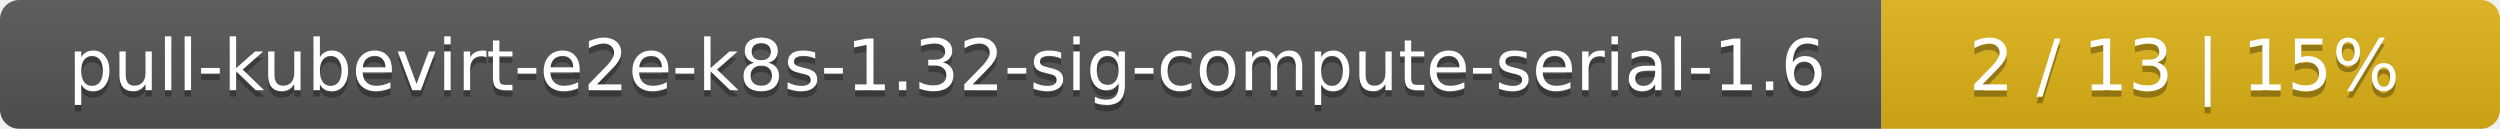
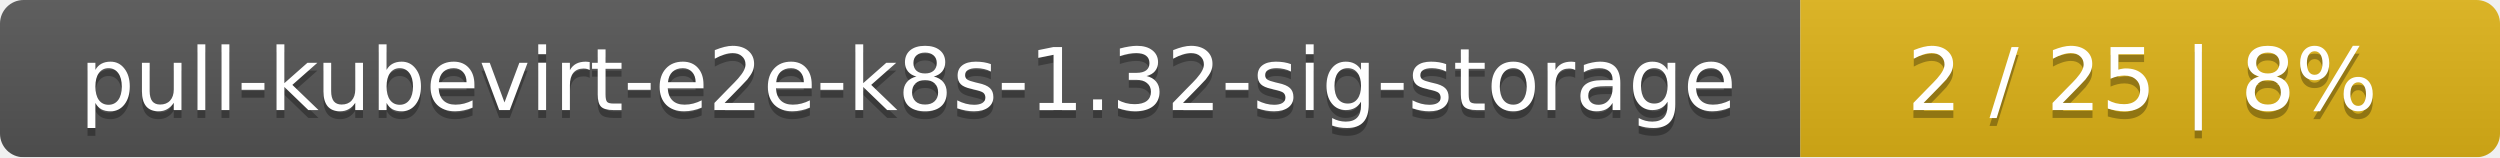
- <svg xmlns="http://www.w3.org/2000/svg" width="388" height="20">
+ <svg xmlns="http://www.w3.org/2000/svg" width="318" height="20">
  <linearGradient id="smooth" x2="0" y2="100%">
    <stop offset="0" stop-color="#bbb" stop-opacity=".1" />
    <stop offset="1" stop-opacity=".1" />
  </linearGradient>
  <mask id="round">
-     <rect width="388" height="20" rx="3" fill="#fff" />
+     <rect width="318" height="20" rx="3" fill="#fff" />
  </mask>
  <g mask="url(#round)">
-     <rect width="292" height="20" fill="#555" />
-     <rect x="292" width="96" height="20" fill="#dfb317" />
-     <rect width="388" height="20" fill="url(#smooth)" />
+     <rect width="229" height="20" fill="#555" />
+     <rect x="229" width="89" height="20" fill="#dfb317" />
+     <rect width="318" height="20" fill="url(#smooth)" />
  </g>
  <g fill="#fff" text-anchor="middle" font-family="DejaVu Sans,Verdana,Geneva,sans-serif" font-size="11">
-     <text x="147" y="15" fill="#010101" fill-opacity=".3">pull-kubevirt-e2e-k8s-1.32-sig-compute-serial-1.6</text>
-     <text x="147" y="14">pull-kubevirt-e2e-k8s-1.32-sig-compute-serial-1.6</text>
-     <text x="339" y="15" fill="#010101" fill-opacity=".3">2 / 13    |    15%</text>
-     <text x="339" y="14">2 / 13    |    15%</text>
+     <text x="115.5" y="15" fill="#010101" fill-opacity=".3">pull-kubevirt-e2e-k8s-1.32-sig-storage</text>
+     <text x="115.5" y="14">pull-kubevirt-e2e-k8s-1.32-sig-storage</text>
+     <text x="272.5" y="15" fill="#010101" fill-opacity=".3">2 / 25    |    8%</text>
+     <text x="272.5" y="14">2 / 25    |    8%</text>
  </g>
</svg>
